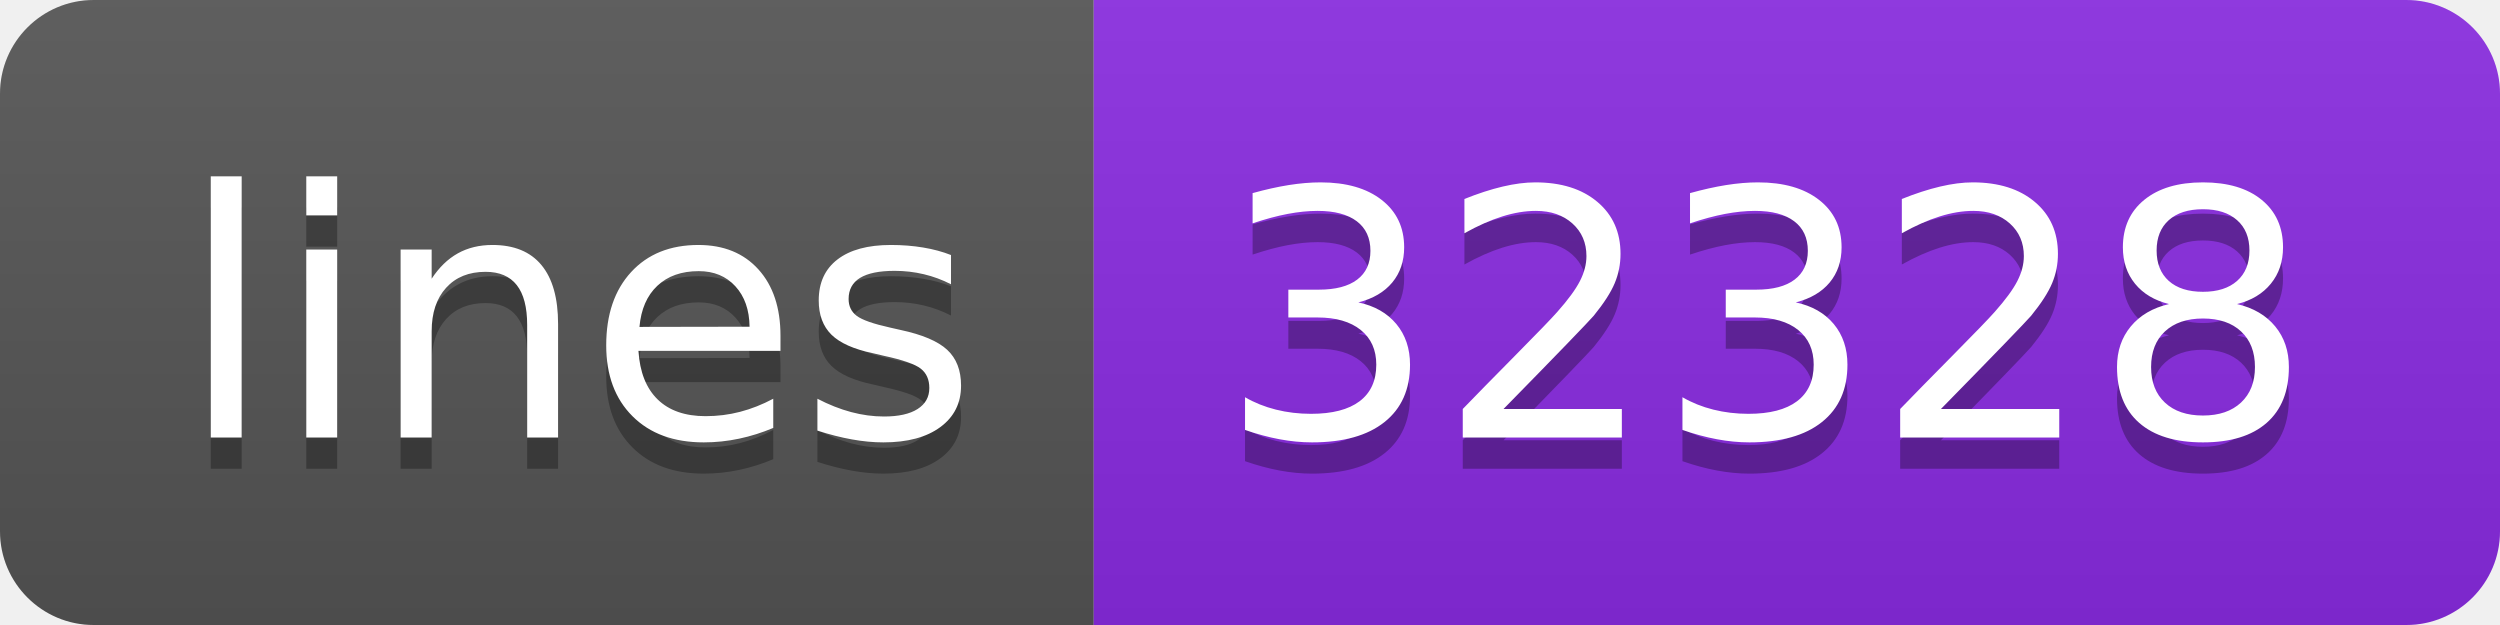
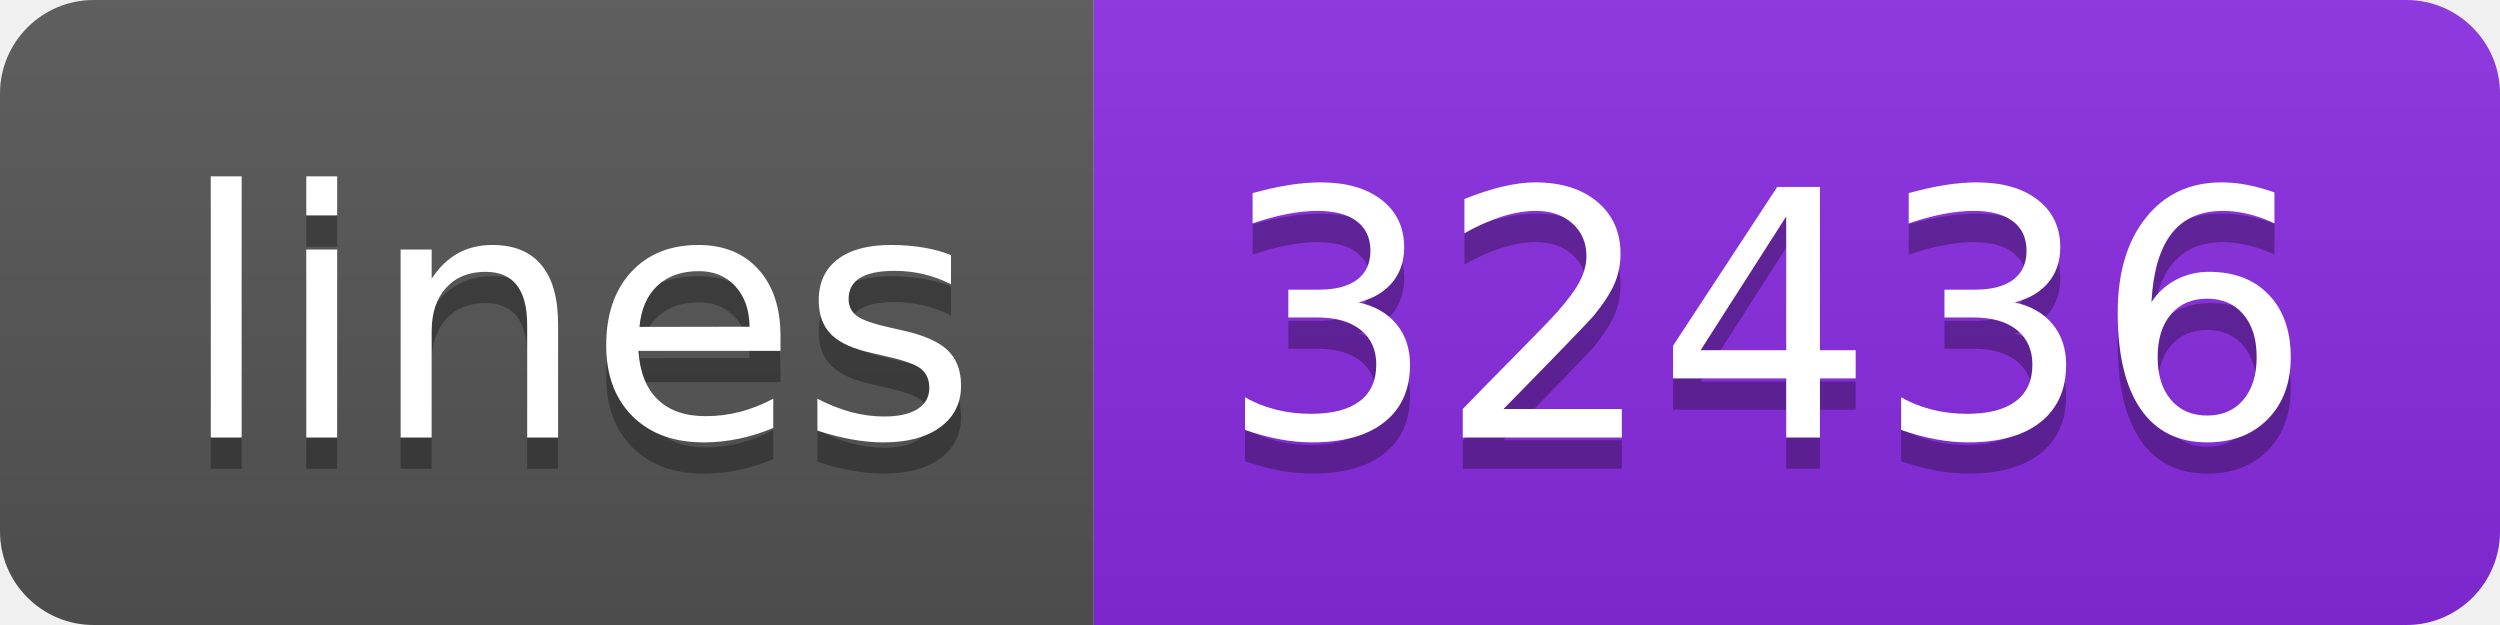
- <svg xmlns="http://www.w3.org/2000/svg" width="80" height="20" role="img" aria-label="lines: 32328">
+ <svg xmlns="http://www.w3.org/2000/svg" width="80" height="20" role="img" aria-label="lines: 32436">
  <linearGradient id="s" x2="0" y2="100%">
    <stop offset="0" stop-color="#bbb" stop-opacity=".1" />
    <stop offset="1" stop-opacity=".1" />
  </linearGradient>
  <clipPath id="r">
    <rect width="80" height="20" rx="3" fill="#fff" />
  </clipPath>
  <g clip-path="url(#r)">
    <rect width="35" height="20" fill="#555" />
    <rect x="35" width="45" height="20" fill="blueviolet" />
    <rect width="80" height="20" fill="url(#s)" />
  </g>
  <g fill="#fff" text-anchor="middle" font-family="Verdana,Geneva,DejaVu Sans,sans-serif" text-rendering="geometricPrecision" font-size="110">
    <text aria-hidden="true" x="185" y="150" fill="#010101" fill-opacity=".3" transform="scale(.1)" textLength="250">lines</text>
    <text x="185" y="140" transform="scale(.1)" fill="#fff" textLength="250">lines</text>
-     <text aria-hidden="true" x="565" y="150" fill="#010101" fill-opacity=".3" transform="scale(.1)" textLength="350">32328</text>
-     <text x="565" y="140" transform="scale(.1)" fill="#fff" textLength="350">32328</text>
+     <text aria-hidden="true" x="565" y="150" fill="#010101" fill-opacity=".3" transform="scale(.1)" textLength="350">32436</text>
+     <text x="565" y="140" transform="scale(.1)" fill="#fff" textLength="350">32436</text>
  </g>
</svg>
